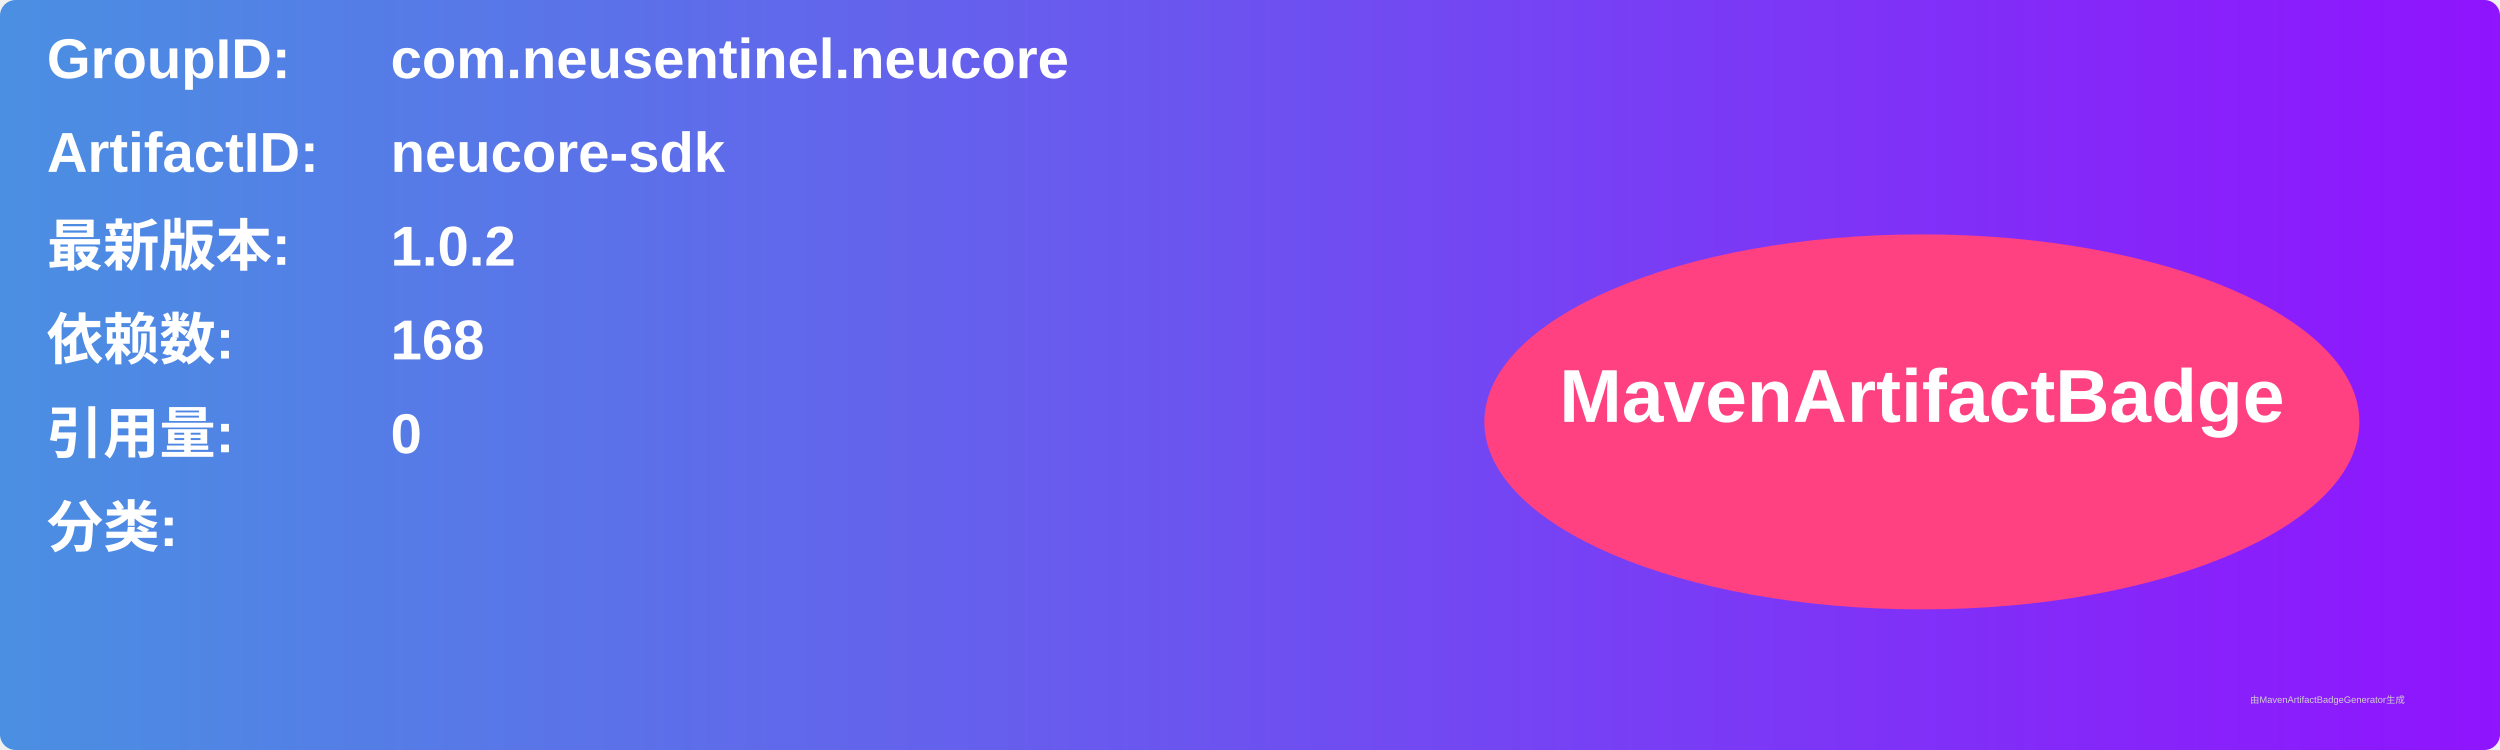
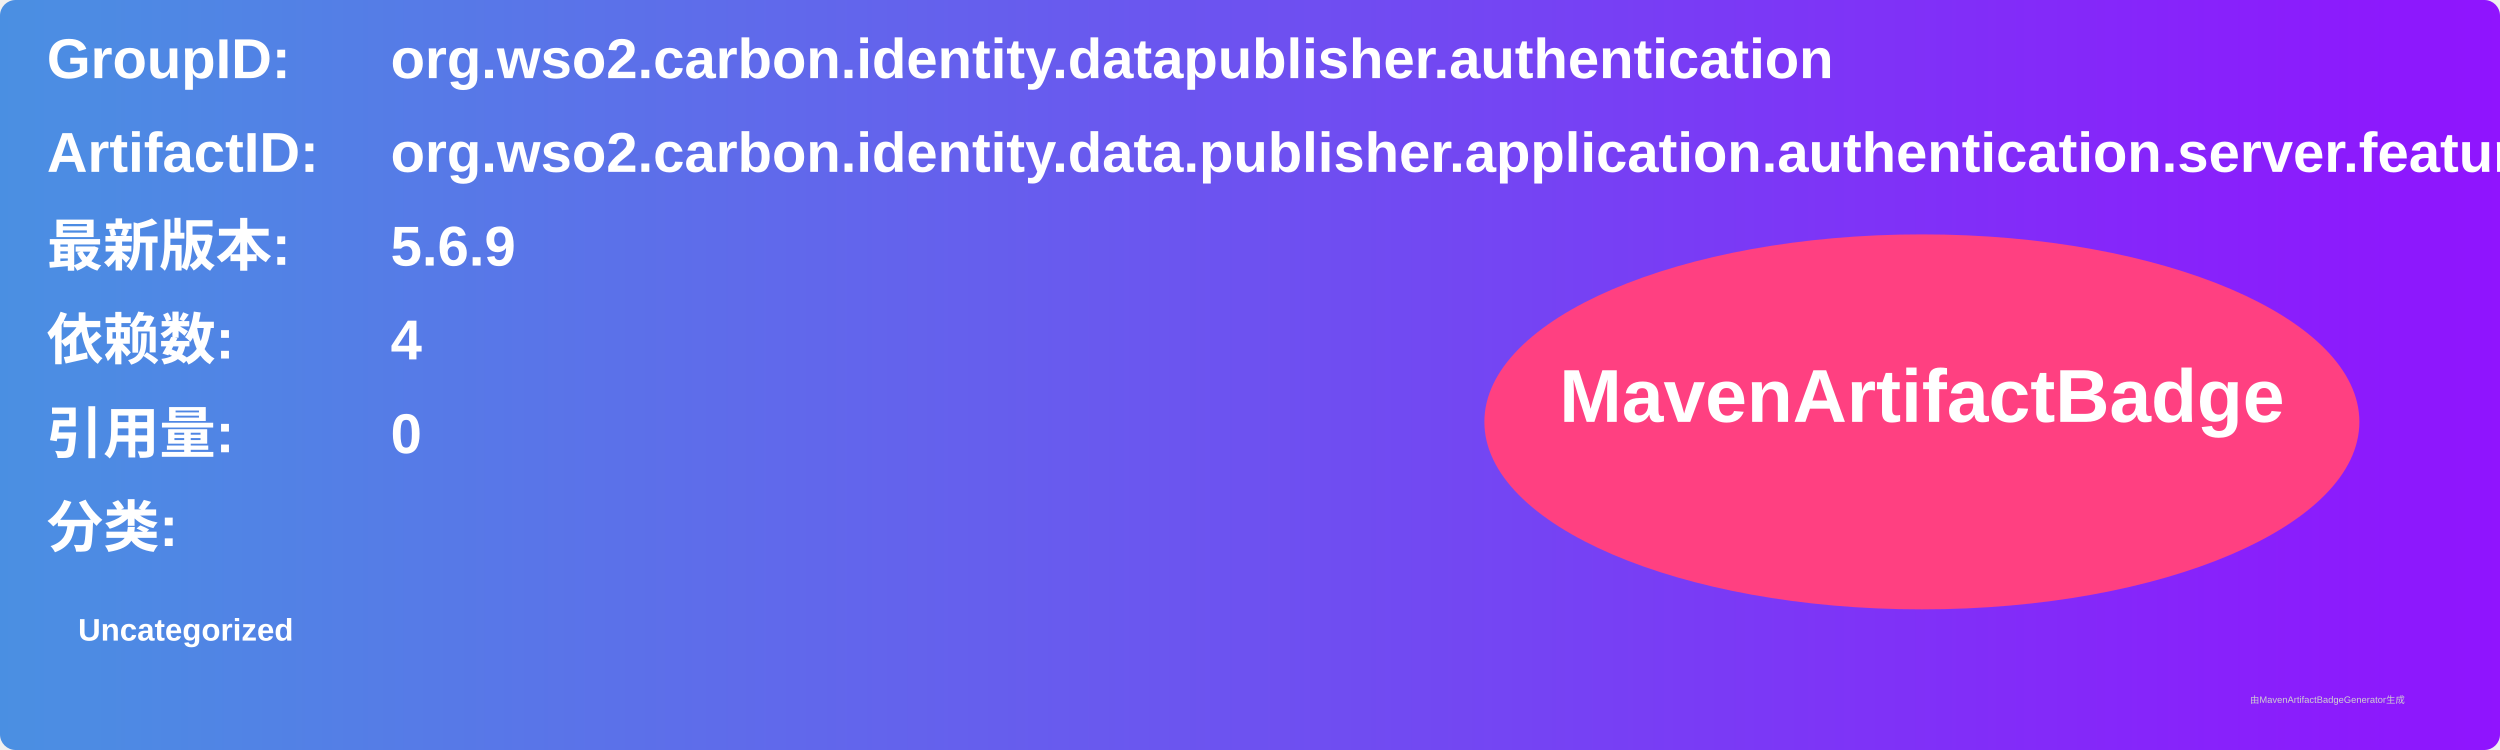
<svg xmlns="http://www.w3.org/2000/svg" width="800" height="240" viewBox="0 0 800 240">
  <linearGradient id="grad" x1="0%" y1="0%" x2="100%" y2="0%">
    <stop offset="0%" stop-color="#4a90e2" />
    <stop offset="100%" stop-color="#9013fe" />
  </linearGradient>
  <rect width="100%" height="100%" rx="5" ry="5" fill="url(#grad)" />
  <g transform="translate(15, 15)">
    <text x="0" y="10" font-family="Arial" font-size="18" fill="white" font-weight="bold" width="260">GroupID:</text>
-     <text x="110" y="10" font-family="Arial" font-size="18" fill="white" font-weight="bold" width="460">com.neusentinel.neucore</text>
+     <text x="110" y="10" font-family="Arial" font-size="18" fill="white" font-weight="bold" width="460">org.wso2.carbon.identity.datapublisher.authentication</text>
    <text x="0" y="40" font-family="Arial" font-size="18" fill="white" font-weight="bold" width="260">ArtifactID:</text>
-     <text x="110" y="40" font-family="Arial" font-size="18" fill="white" font-weight="bold" width="460">neucore-sdk</text>
+     <text x="110" y="40" font-family="Arial" font-size="18" fill="white" font-weight="bold" width="460">org.wso2.carbon.identity.data.publisher.application.authentication.server.feature</text>
    <text x="0" y="70" font-family="Arial" font-size="18" fill="white" font-weight="bold">最新版本:</text>
    <text x="110" y="70" font-family="Arial" font-size="18" fill="white" font-weight="bold">
-       <tspan font-weight="bold">1.0.2</tspan>
+       <tspan font-weight="bold">5.6.9</tspan>
    </text>
    <text x="0" y="100" font-family="Arial" font-size="18" fill="white" font-weight="bold">依赖数: </text>
    <text x="110" y="100" font-family="Arial" font-size="18" fill="white">
-       <tspan font-weight="bold">168</tspan>
+       <tspan font-weight="bold">4</tspan>
    </text>
    <text x="0" y="130" font-family="Arial" font-size="18" fill="white" font-weight="bold">引用量: </text>
    <text x="110" y="130" font-family="Arial" font-size="18" fill="white">
      <tspan font-weight="bold">0</tspan>
    </text>
    <text x="0" y="160" font-family="Arial" font-size="18" fill="white" font-weight="bold">分类:</text>
    <text x="10" y="190" font-family="Arial" font-size="10" fill="white">
-       <tspan font-weight="bold" />
+       <tspan font-weight="bold">Uncategorized</tspan>
    </text>
    <ellipse cx="600" cy="120" rx="140" ry="60" fill="#ff4081" />
    <text x="600" y="120" text-anchor="middle" font-family="Arial" font-size="24" fill="white" font-weight="bold">MavenArtifactBadge</text>
  </g>
  <text x="720" y="225" font-family="Arial" font-size="3" fill="#d0d0d0">由MavenArtifactBadgeGenerator生成</text>
</svg>
